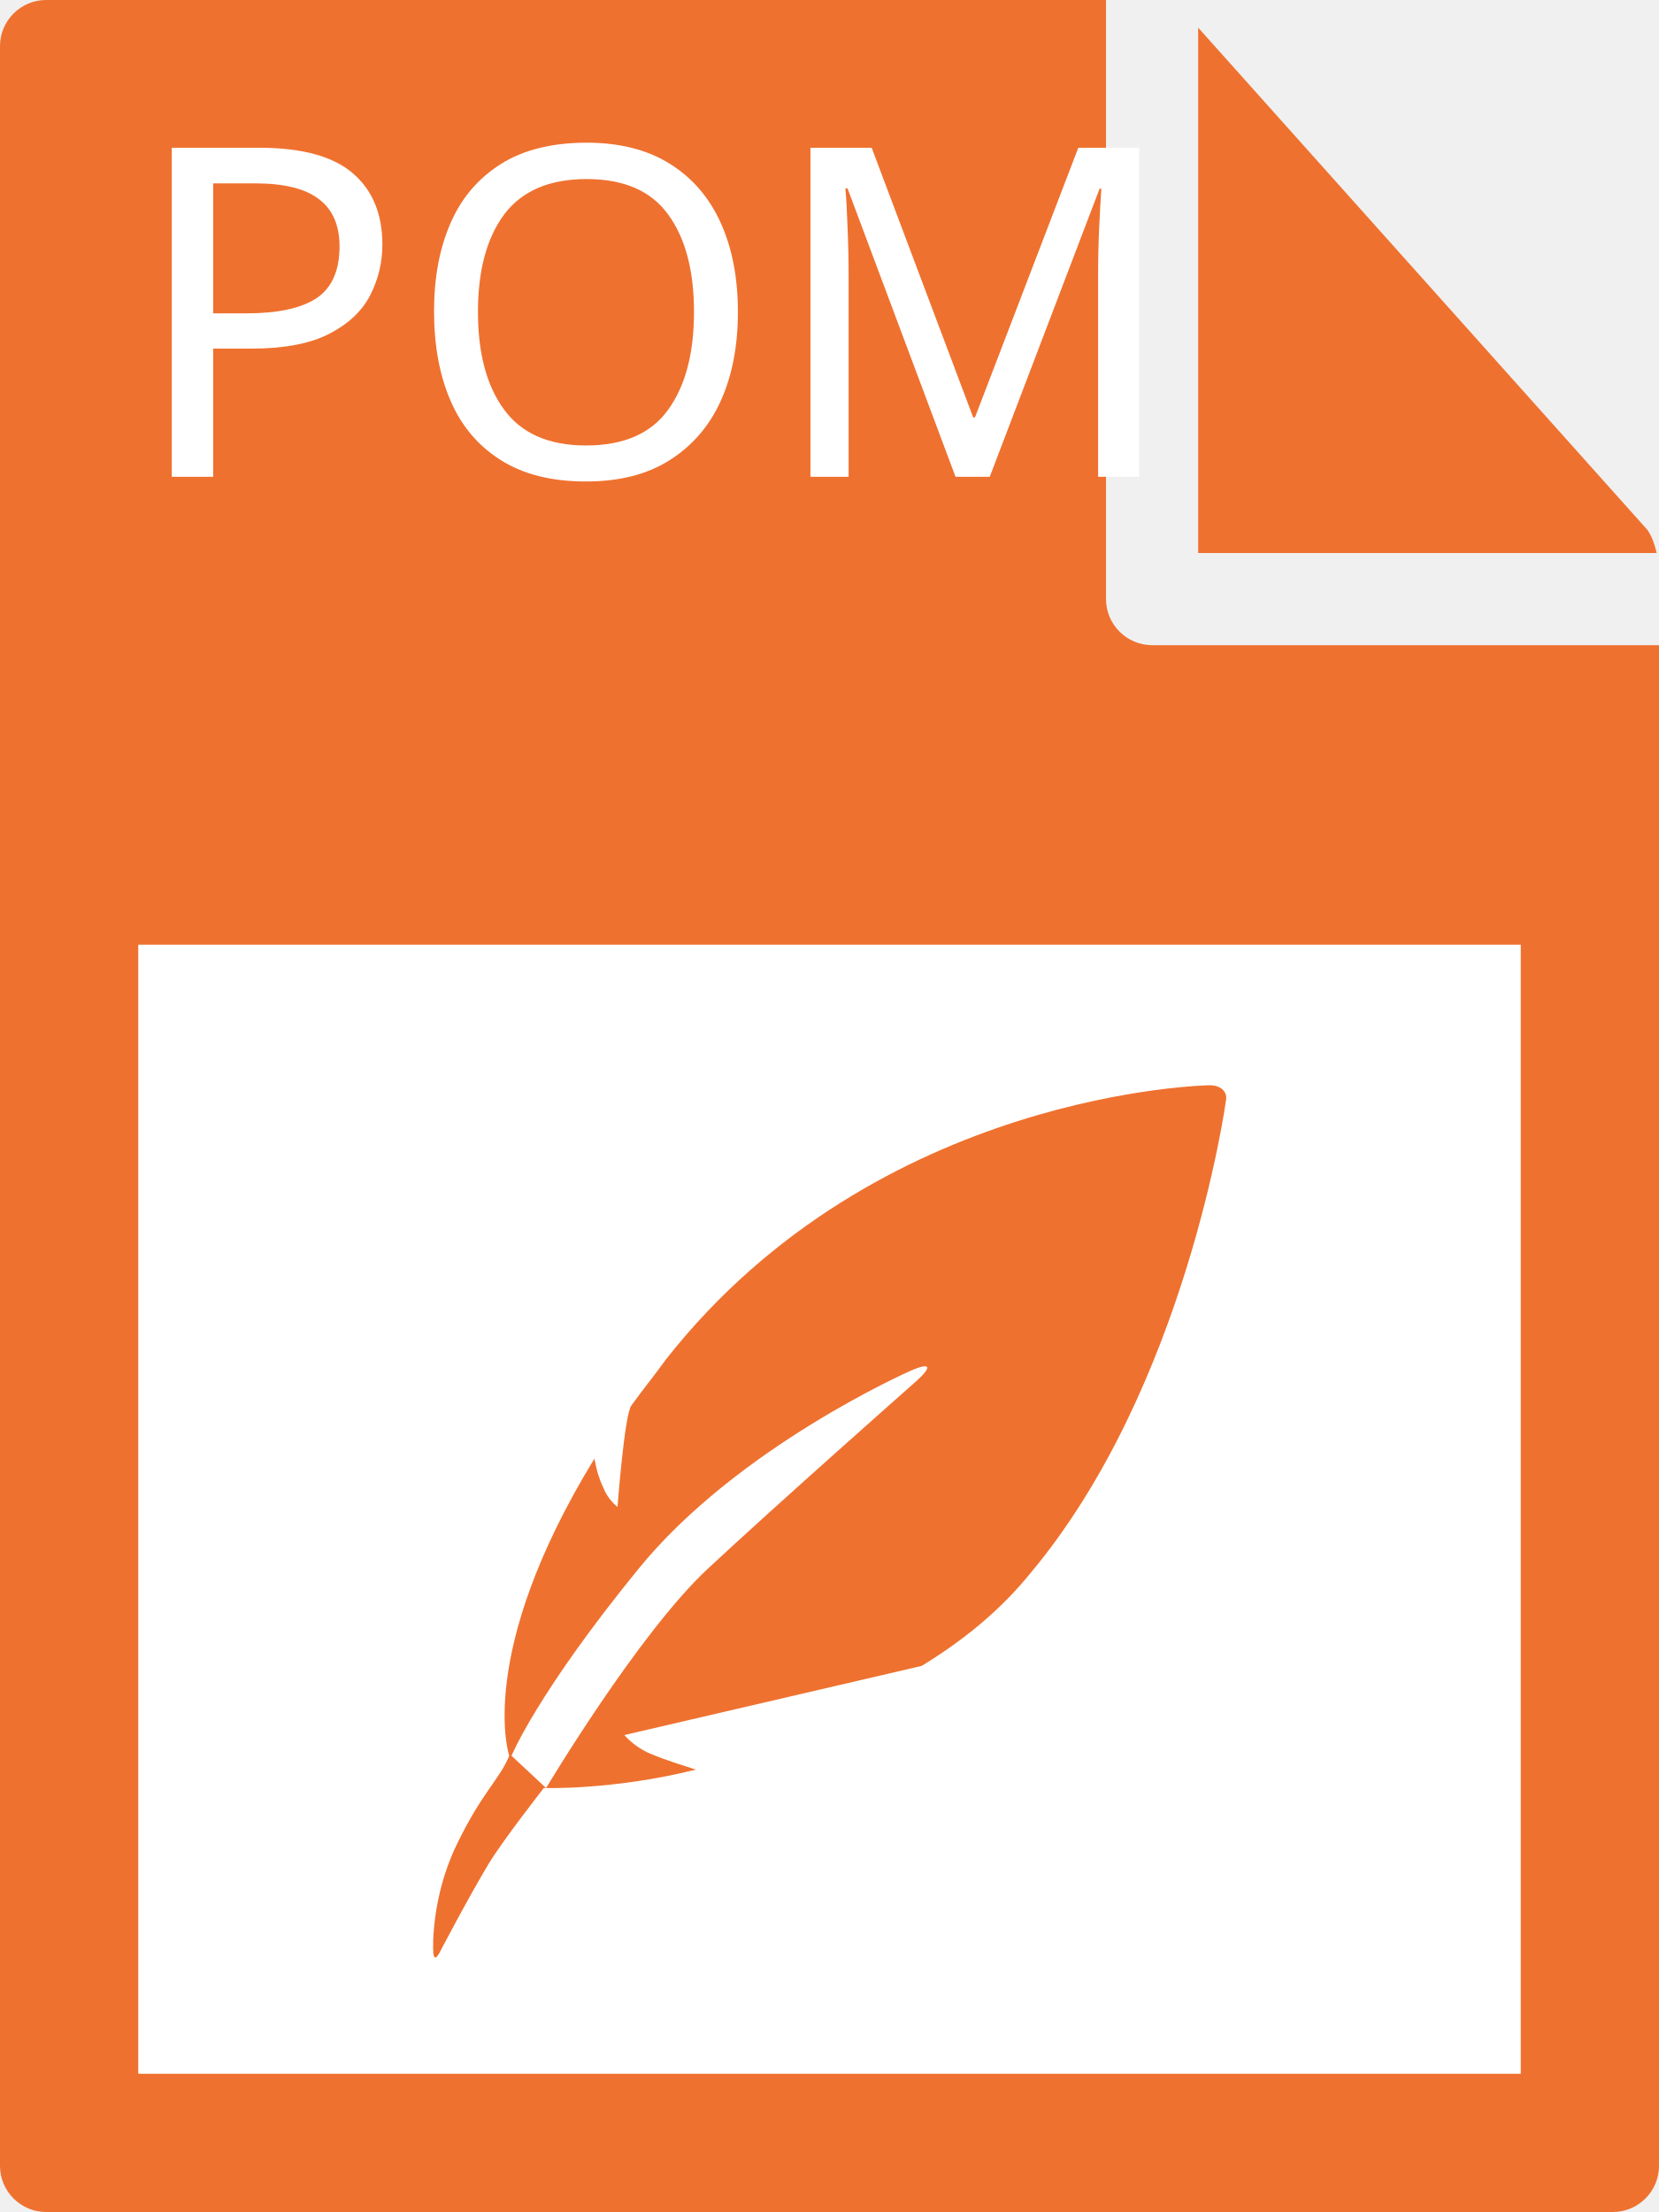
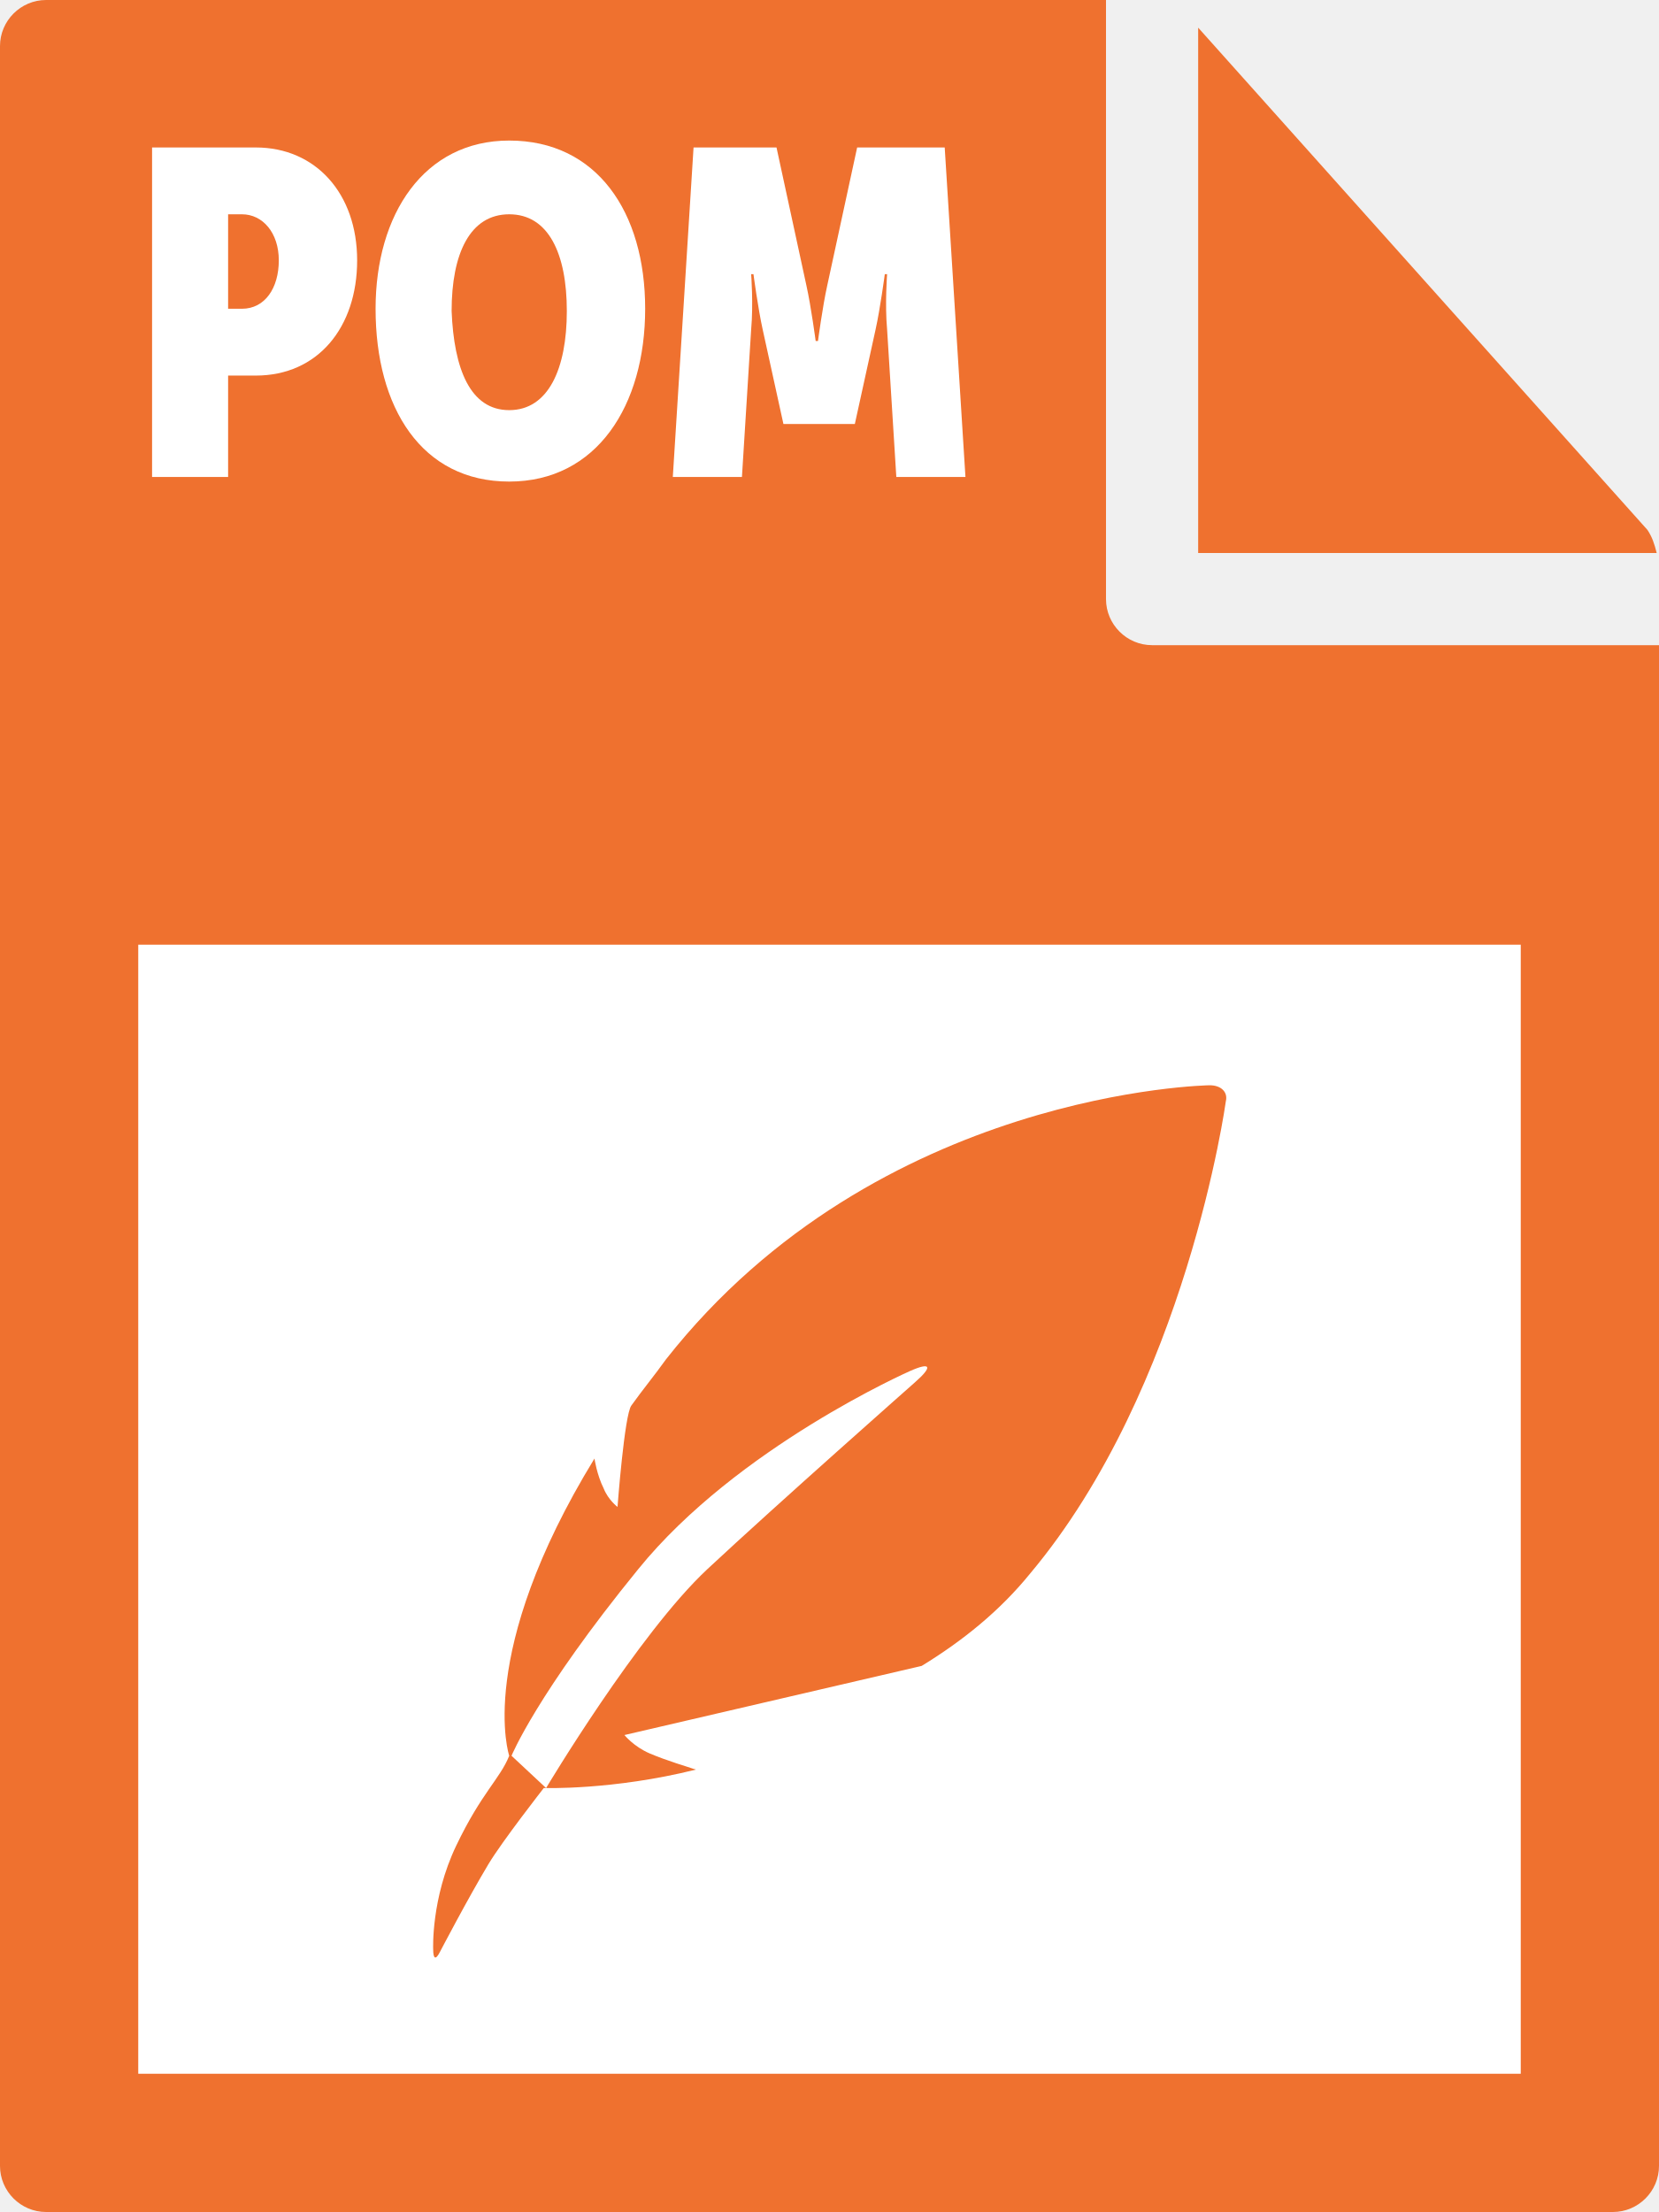
<svg xmlns="http://www.w3.org/2000/svg" viewBox="0 0 72 96">
  <style type="text/css">  
	.st0{fill:#EF712F;}
	.st1{fill:#FFFFFF;}
- 	.st2{font-family:'MuseoSansCond-900';}
- 	.st3{font-size:20px;}
+ 	.st2{enable-background:new    ;}
</style>
-   <path class="st0" d="M0 2l0 92c0 1.1 0.9 2 2 2h68c1.1 0 2-0.9 2-2V28H50c-1.1 0-2-0.9-2-2V0L2 0C0.9 0 0 0.9 0 2z" />
+   <path class="st0" d="M0 2v92c0 1.1 0.9 2 2 2h68c1.1 0 2-0.9 2-2V28H50c-1.1 0-2-0.9-2-2V0H2C0.9 0 0 0.9 0 2z" />
  <path class="st0" d="M71.9 24c-0.1-0.4-0.2-0.7-0.4-1L52 1.2V24H71.9z" />
  <rect x="6" y="41" class="st1" width="60" height="49" />
-   <text transform="matrix(1 0 0 1 5.5171 20.6929)" class="st1 st2 st3">  POM</text>
-   <path class="st0" d="M52.5 47.1c0 0-14.4 0.2-23.6 11.9 -0.5 0.7-1 1.3-1.5 2 -0.3 0.4-0.6 4.4-0.6 4.4s-0.4-0.3-0.6-0.8c-0.3-0.6-0.4-1.3-0.4-1.3 -5.2 8.5-3.7 12.9-3.7 12.9 -0.4 1-1.2 1.6-2.3 3.9 -1.1 2.3-1 4.5-1 4.5 0 0.4 0.1 0.5 0.3 0.1 0 0 1.2-2.3 2.1-3.8 0.6-1 2.4-3.3 2.4-3.3s3 0.1 6.6-0.8c-0.3-0.1-1.3-0.4-2-0.7 -0.7-0.3-1.1-0.8-1.1-0.8L40 72.3c1.8-1.1 3.4-2.4 4.7-4 6.8-8.1 8.5-20.5 8.5-20.5C53.3 47.4 53 47.1 52.5 47.1zM39.7 60c0 0-6 5.3-9 8.1 -3 2.8-7 9.5-7 9.5l-1.5-1.4c0 0 1.1-2.7 5.5-8.1 4.3-5.3 11.8-8.6 11.8-8.6C40.4 59.1 40.5 59.3 39.7 60z" />
+   <g class="st2">
+     <path class="st1" d="M6.6 6.4h4.5c2.6 0 4.4 2 4.4 4.9s-1.7 5-4.4 5H9.9v4.4H6.6V6.4zM10.5 13.4c1 0 1.6-0.9 1.6-2.1s-0.7-2-1.6-2H9.9v4.1H10.5z" />
+     <path class="st1" d="M22.1 6.1c3.8 0 5.9 3.1 5.9 7.3 0 4.2-2.1 7.5-5.9 7.5s-5.8-3.2-5.8-7.5C16.3 9.3 18.4 6.1 22.1 6.1zM22.1 17.8c1.7 0 2.5-1.8 2.5-4.3 0-2.5-0.8-4.2-2.5-4.2s-2.5 1.7-2.5 4.2C19.7 16 20.4 17.8 22.1 17.8z" />
+     <path class="st1" d="M30.1 6.4h3.6l1.3 6c0.2 0.9 0.4 2.4 0.4 2.4h0.1c0 0 0.2-1.5 0.4-2.4l1.3-6H41l0.9 14.3h-3l-0.4-6.4c-0.1-1.1 0-2.4 0-2.4h-0.1c0 0-0.2 1.5-0.4 2.4l-0.9 4.1H34l-0.9-4.1c-0.2-0.9-0.4-2.4-0.4-2.4h-0.1c0 0 0.1 1.3 0 2.4l-0.4 6.4h-3L30.1 6.4z" />
+   </g>
+   <path class="st0" d="M52.5 47.1c0 0-14.4 0.2-23.6 11.9 -0.5 0.7-1 1.3-1.5 2 -0.3 0.4-0.6 4.4-0.6 4.4s-0.4-0.3-0.6-0.8c-0.3-0.6-0.4-1.3-0.4-1.3 -5.2 8.5-3.7 12.9-3.7 12.9 -0.4 1-1.2 1.6-2.3 3.9 -1.1 2.3-1 4.5-1 4.5 0 0.4 0.1 0.5 0.3 0.1 0 0 1.2-2.3 2.1-3.8 0.6-1 2.4-3.3 2.4-3.3s3 0.1 6.6-0.8c-0.3-0.1-1.3-0.4-2-0.7 -0.7-0.3-1.1-0.8-1.1-0.8l12.9-3c1.8-1.1 3.4-2.4 4.7-4 6.8-8.1 8.5-20.5 8.5-20.5C53.3 47.4 53 47.1 52.5 47.1zM39.7 60c0 0-6 5.3-9 8.1 -3 2.8-7 9.5-7 9.5l-1.5-1.4c0 0 1.1-2.7 5.5-8.1 4.3-5.3 11.8-8.6 11.8-8.6C40.4 59.1 40.5 59.3 39.7 60z" />
</svg>
